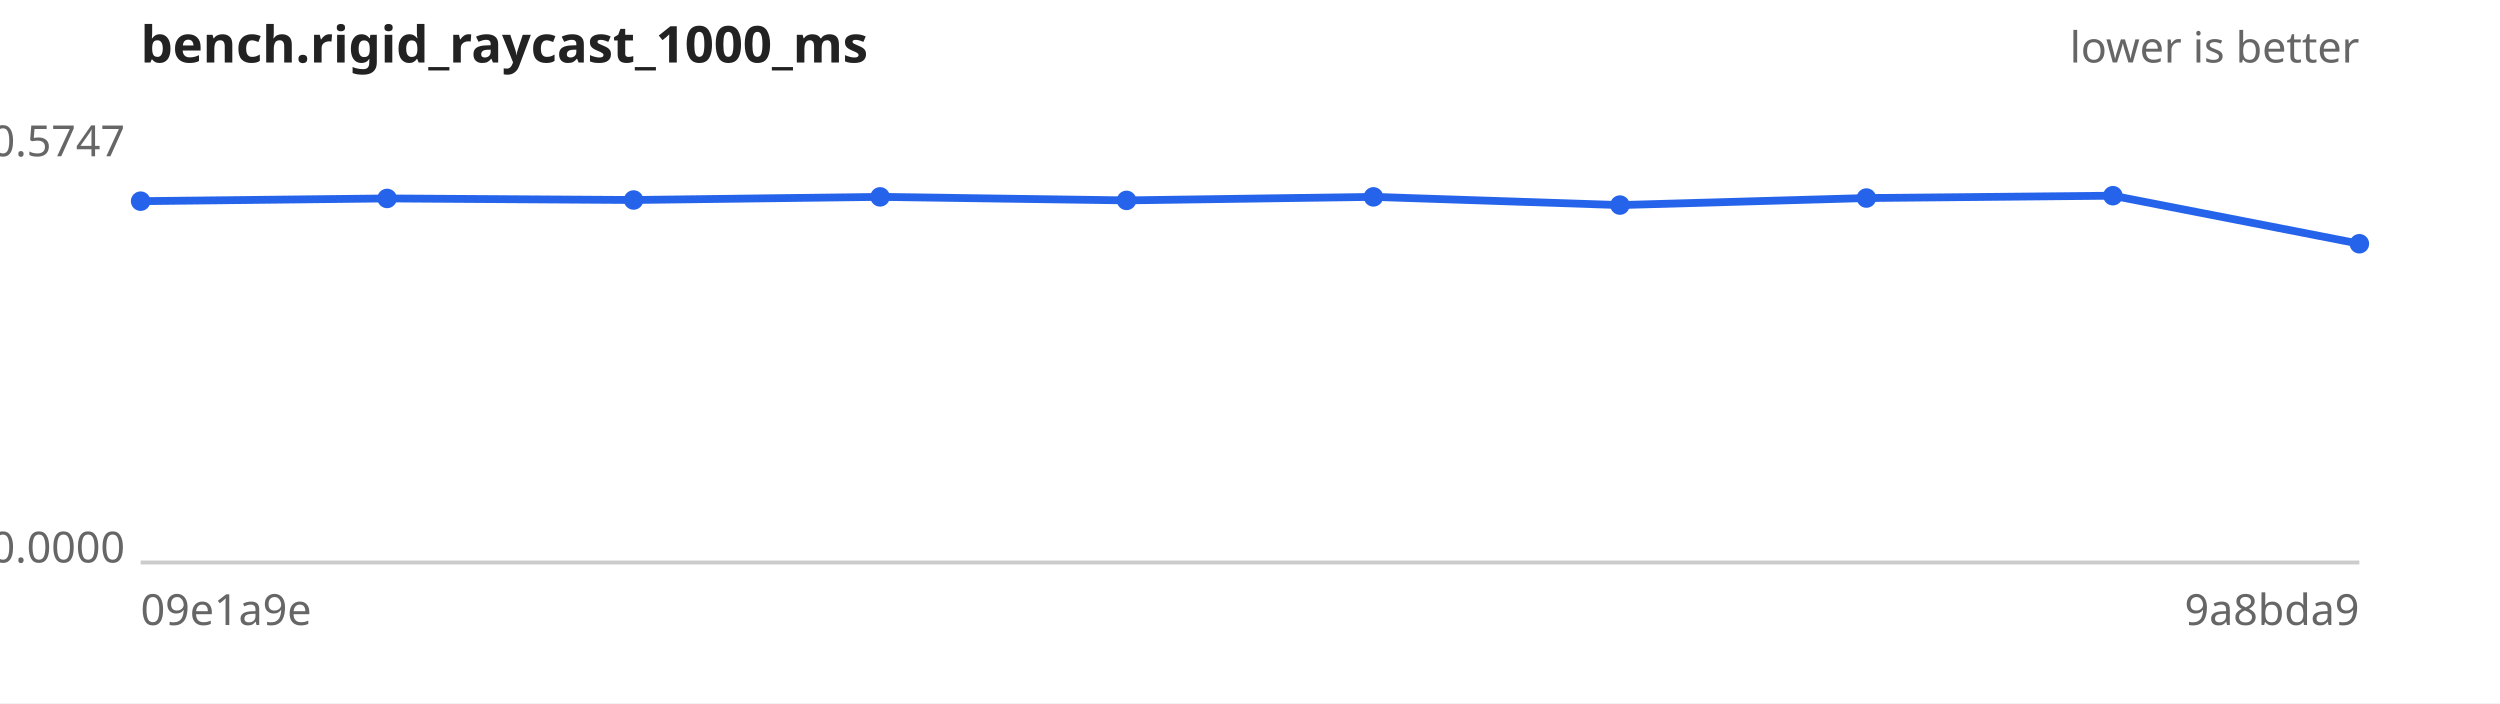
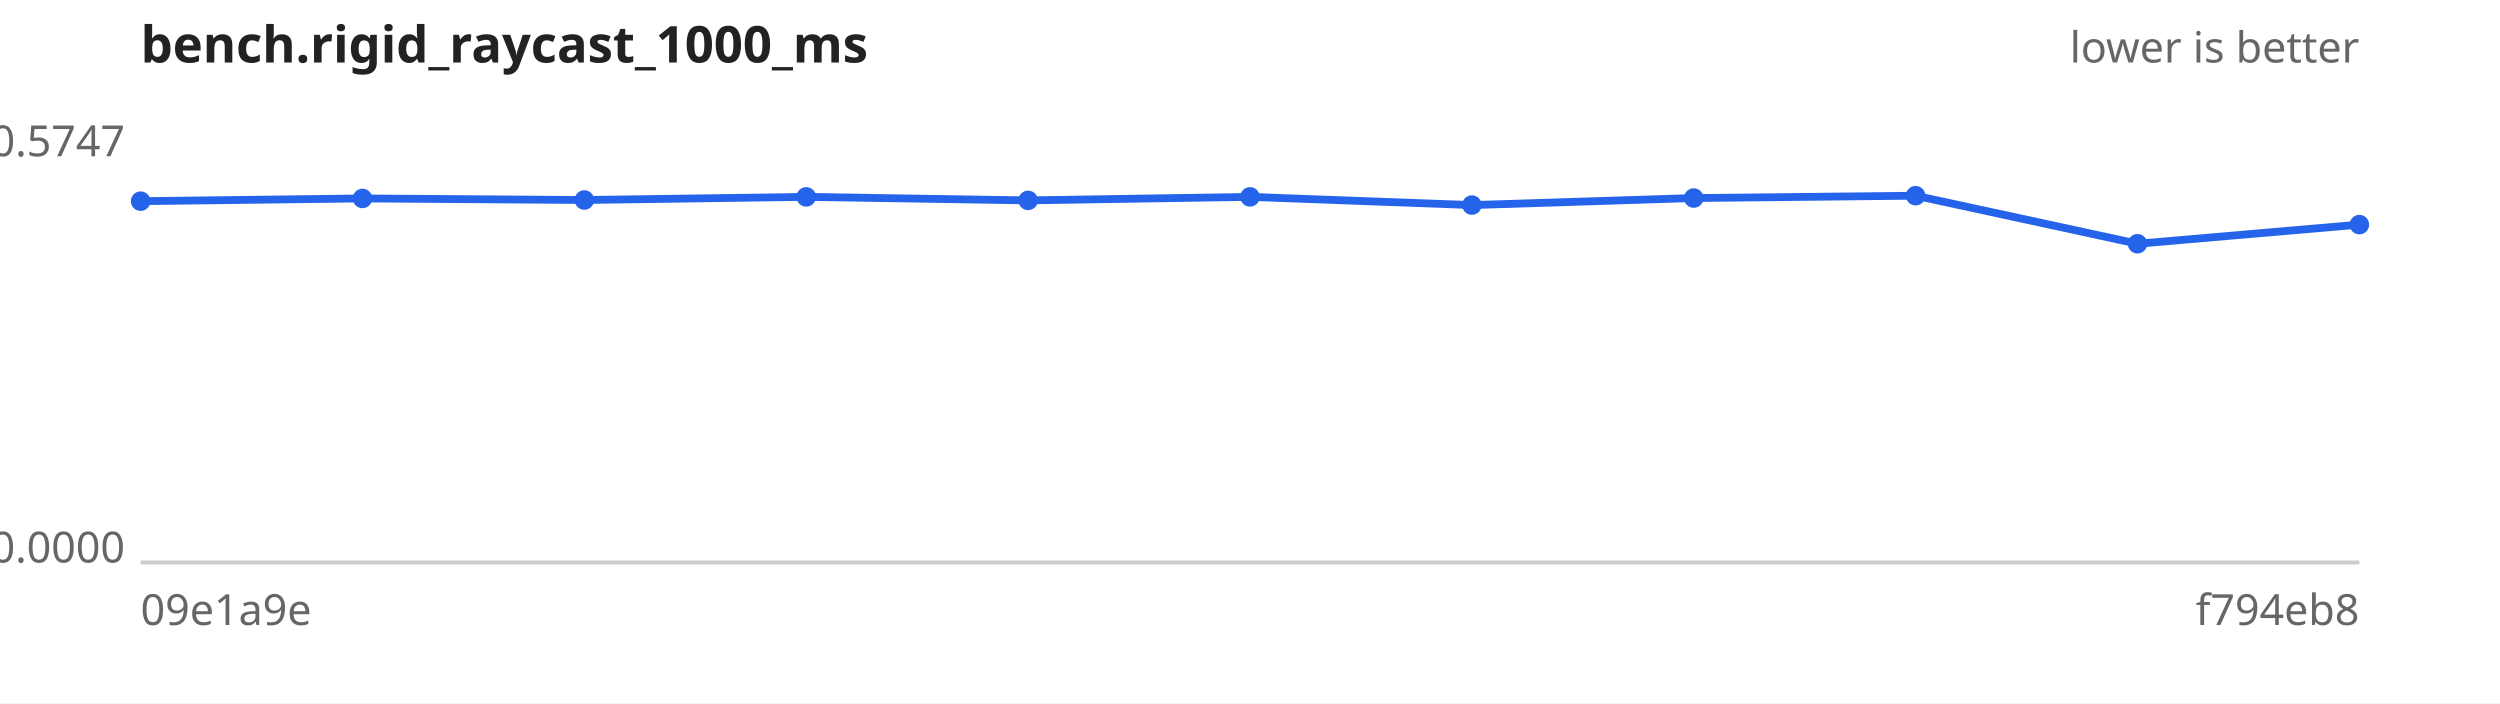
<svg xmlns="http://www.w3.org/2000/svg" width="640" height="180" viewBox="0 0 640 180" font-family="sans-serif" font-size="11">
  <rect width="640" height="180" fill="#ffffff" />
  <text x="36" y="16" font-size="13" font-weight="bold" fill="#222">bench.rigid_raycast_1000_ms</text>
  <text x="604" y="16" text-anchor="end" fill="#666">lower is better</text>
  <line x1="36" y1="144" x2="604" y2="144" stroke="#ccc" />
  <text x="32" y="40.0" text-anchor="end" fill="#666">0.5747</text>
  <text x="32" y="144.0" text-anchor="end" fill="#666">0.0000</text>
  <text x="36" y="160" fill="#666">09e1a9e</text>
-   <text x="604" y="160" text-anchor="end" fill="#666">9a8bda9</text>
-   <path d="M36.0,51.5 L99.1,50.8 L162.2,51.2 L225.3,50.4 L288.4,51.3 L351.6,50.4 L414.7,52.5 L477.8,50.7 L540.9,50.1 L604.0,62.4" fill="none" stroke="#2563eb" stroke-width="2" />
+   <text x="604" y="160" text-anchor="end" fill="#666">f794eb8</text>
+   <path d="M36.0,51.5 L92.8,50.8 L149.6,51.2 L206.4,50.4 L263.2,51.3 L320.0,50.4 L376.8,52.5 L433.6,50.7 L490.4,50.1 L547.2,62.4 L604.0,57.5" fill="none" stroke="#2563eb" stroke-width="2" />
  <g fill="#2563eb">
    <circle cx="36.0" cy="51.5" r="2.5" />
-     <circle cx="99.1" cy="50.8" r="2.5" />
-     <circle cx="162.2" cy="51.2" r="2.5" />
-     <circle cx="225.3" cy="50.4" r="2.5" />
-     <circle cx="288.4" cy="51.3" r="2.5" />
-     <circle cx="351.6" cy="50.4" r="2.5" />
-     <circle cx="414.7" cy="52.5" r="2.5" />
-     <circle cx="477.8" cy="50.7" r="2.5" />
-     <circle cx="540.9" cy="50.1" r="2.5" />
-     <circle cx="604.0" cy="62.4" r="2.5" />
+     <circle cx="92.8" cy="50.8" r="2.5" />
+     <circle cx="149.6" cy="51.2" r="2.5" />
+     <circle cx="206.4" cy="50.4" r="2.5" />
+     <circle cx="263.2" cy="51.3" r="2.5" />
+     <circle cx="320.0" cy="50.4" r="2.5" />
+     <circle cx="376.8" cy="52.5" r="2.5" />
+     <circle cx="433.6" cy="50.7" r="2.5" />
+     <circle cx="490.4" cy="50.1" r="2.5" />
+     <circle cx="547.2" cy="62.4" r="2.5" />
+     <circle cx="604.0" cy="57.5" r="2.5" />
  </g>
</svg>
